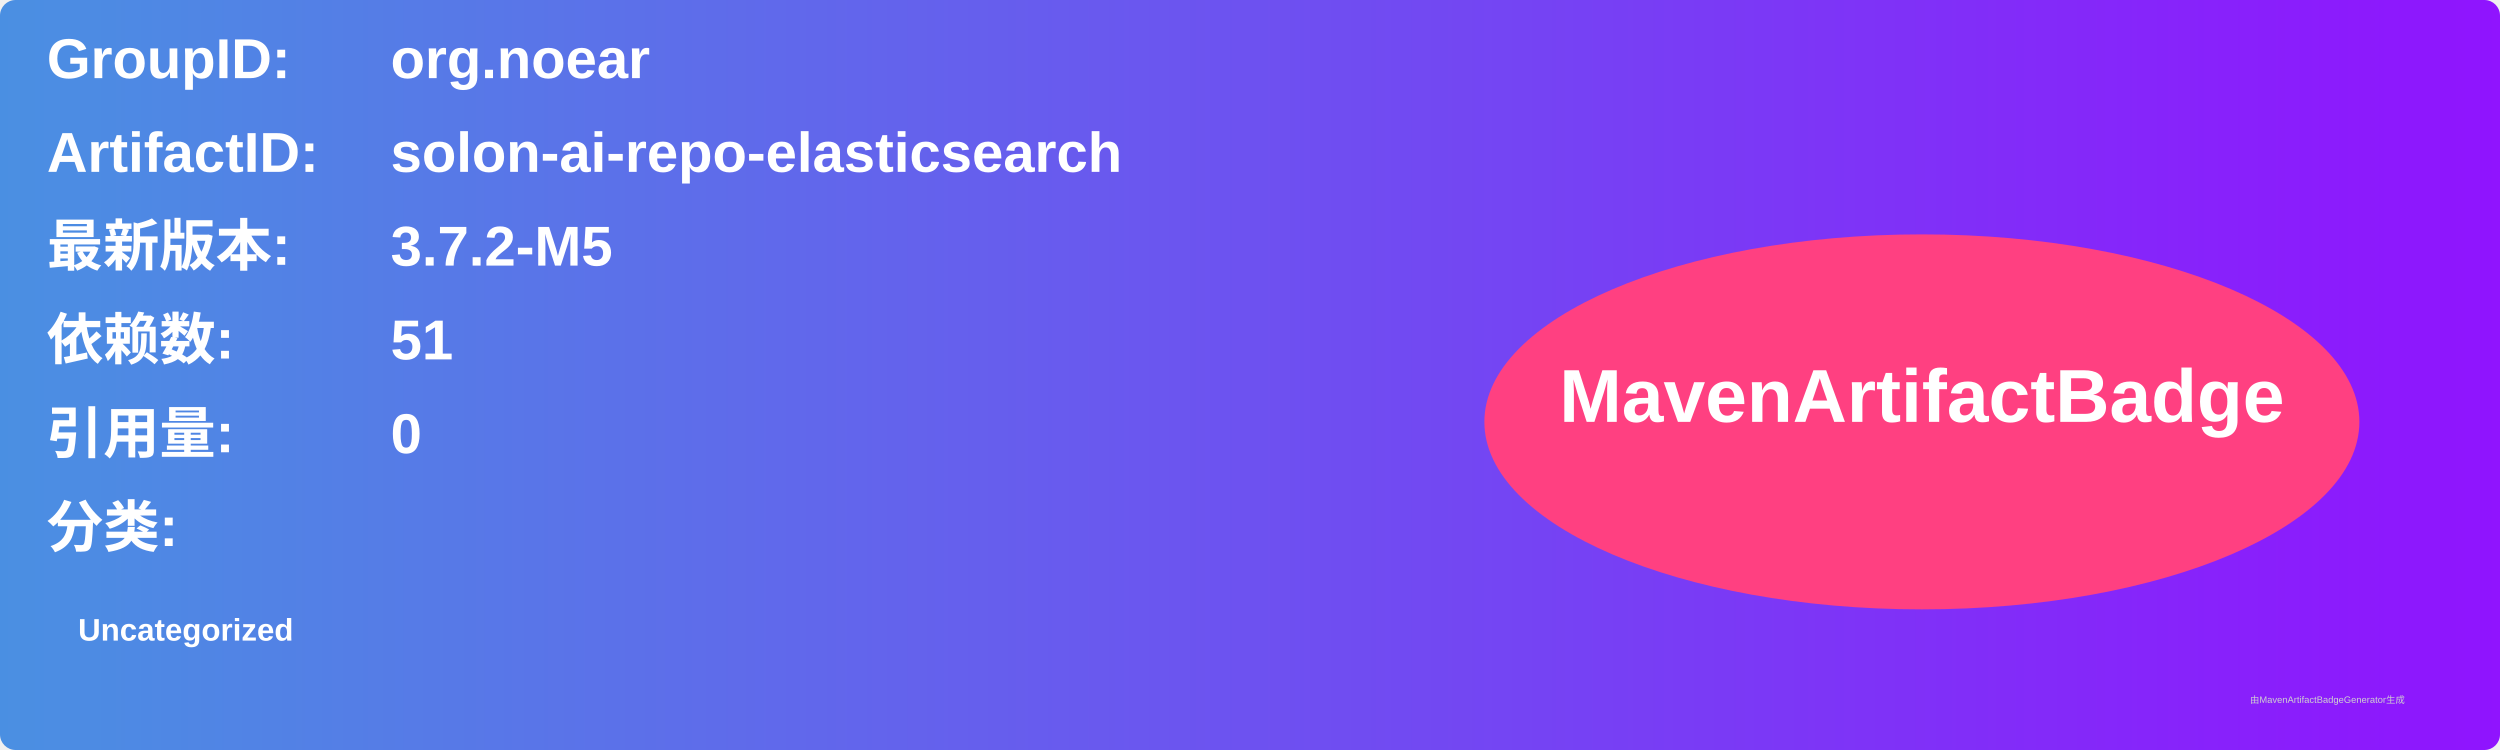
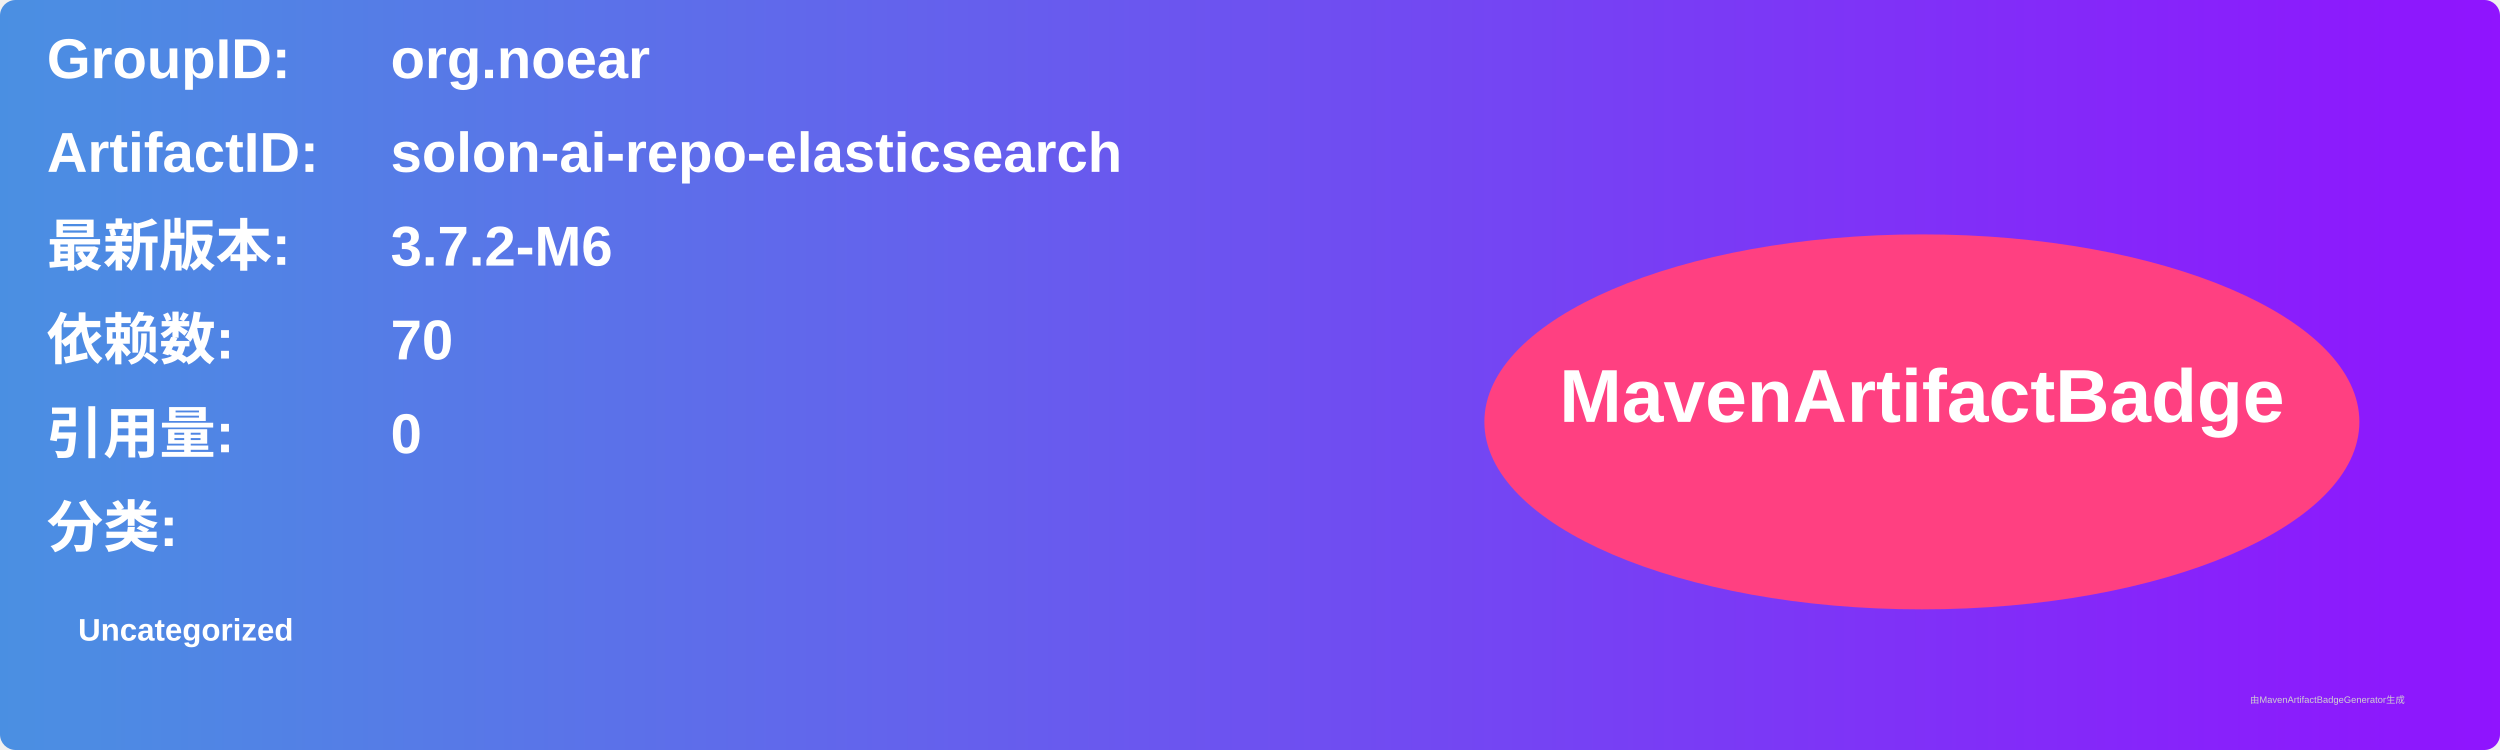
<svg xmlns="http://www.w3.org/2000/svg" width="800" height="240" viewBox="0 0 800 240">
  <linearGradient id="grad" x1="0%" y1="0%" x2="100%" y2="0%">
    <stop offset="0%" stop-color="#4a90e2" />
    <stop offset="100%" stop-color="#9013fe" />
  </linearGradient>
  <rect width="100%" height="100%" rx="5" ry="5" fill="url(#grad)" />
  <g transform="translate(15, 15)">
    <text x="0" y="10" font-family="Arial" font-size="18" fill="white" font-weight="bold" width="260">GroupID:</text>
    <text x="110" y="10" font-family="Arial" font-size="18" fill="white" font-weight="bold" width="460">org.noear</text>
    <text x="0" y="40" font-family="Arial" font-size="18" fill="white" font-weight="bold" width="260">ArtifactID:</text>
    <text x="110" y="40" font-family="Arial" font-size="18" fill="white" font-weight="bold" width="460">solon-ai-repo-elasticsearch</text>
    <text x="0" y="70" font-family="Arial" font-size="18" fill="white" font-weight="bold">最新版本:</text>
    <text x="110" y="70" font-family="Arial" font-size="18" fill="white" font-weight="bold">
-       <tspan font-weight="bold">3.7.2-M5</tspan>
+       <tspan font-weight="bold">3.7.2-M6</tspan>
    </text>
    <text x="0" y="100" font-family="Arial" font-size="18" fill="white" font-weight="bold">依赖数: </text>
    <text x="110" y="100" font-family="Arial" font-size="18" fill="white">
-       <tspan font-weight="bold">51</tspan>
+       <tspan font-weight="bold">70</tspan>
    </text>
    <text x="0" y="130" font-family="Arial" font-size="18" fill="white" font-weight="bold">引用量: </text>
    <text x="110" y="130" font-family="Arial" font-size="18" fill="white">
      <tspan font-weight="bold">0</tspan>
    </text>
    <text x="0" y="160" font-family="Arial" font-size="18" fill="white" font-weight="bold">分类:</text>
    <text x="10" y="190" font-family="Arial" font-size="10" fill="white">
      <tspan font-weight="bold">Uncategorized</tspan>
    </text>
    <ellipse cx="600" cy="120" rx="140" ry="60" fill="#ff4081" />
    <text x="600" y="120" text-anchor="middle" font-family="Arial" font-size="24" fill="white" font-weight="bold">MavenArtifactBadge</text>
  </g>
  <text x="720" y="225" font-family="Arial" font-size="3" fill="#d0d0d0">由MavenArtifactBadgeGenerator生成</text>
</svg>
